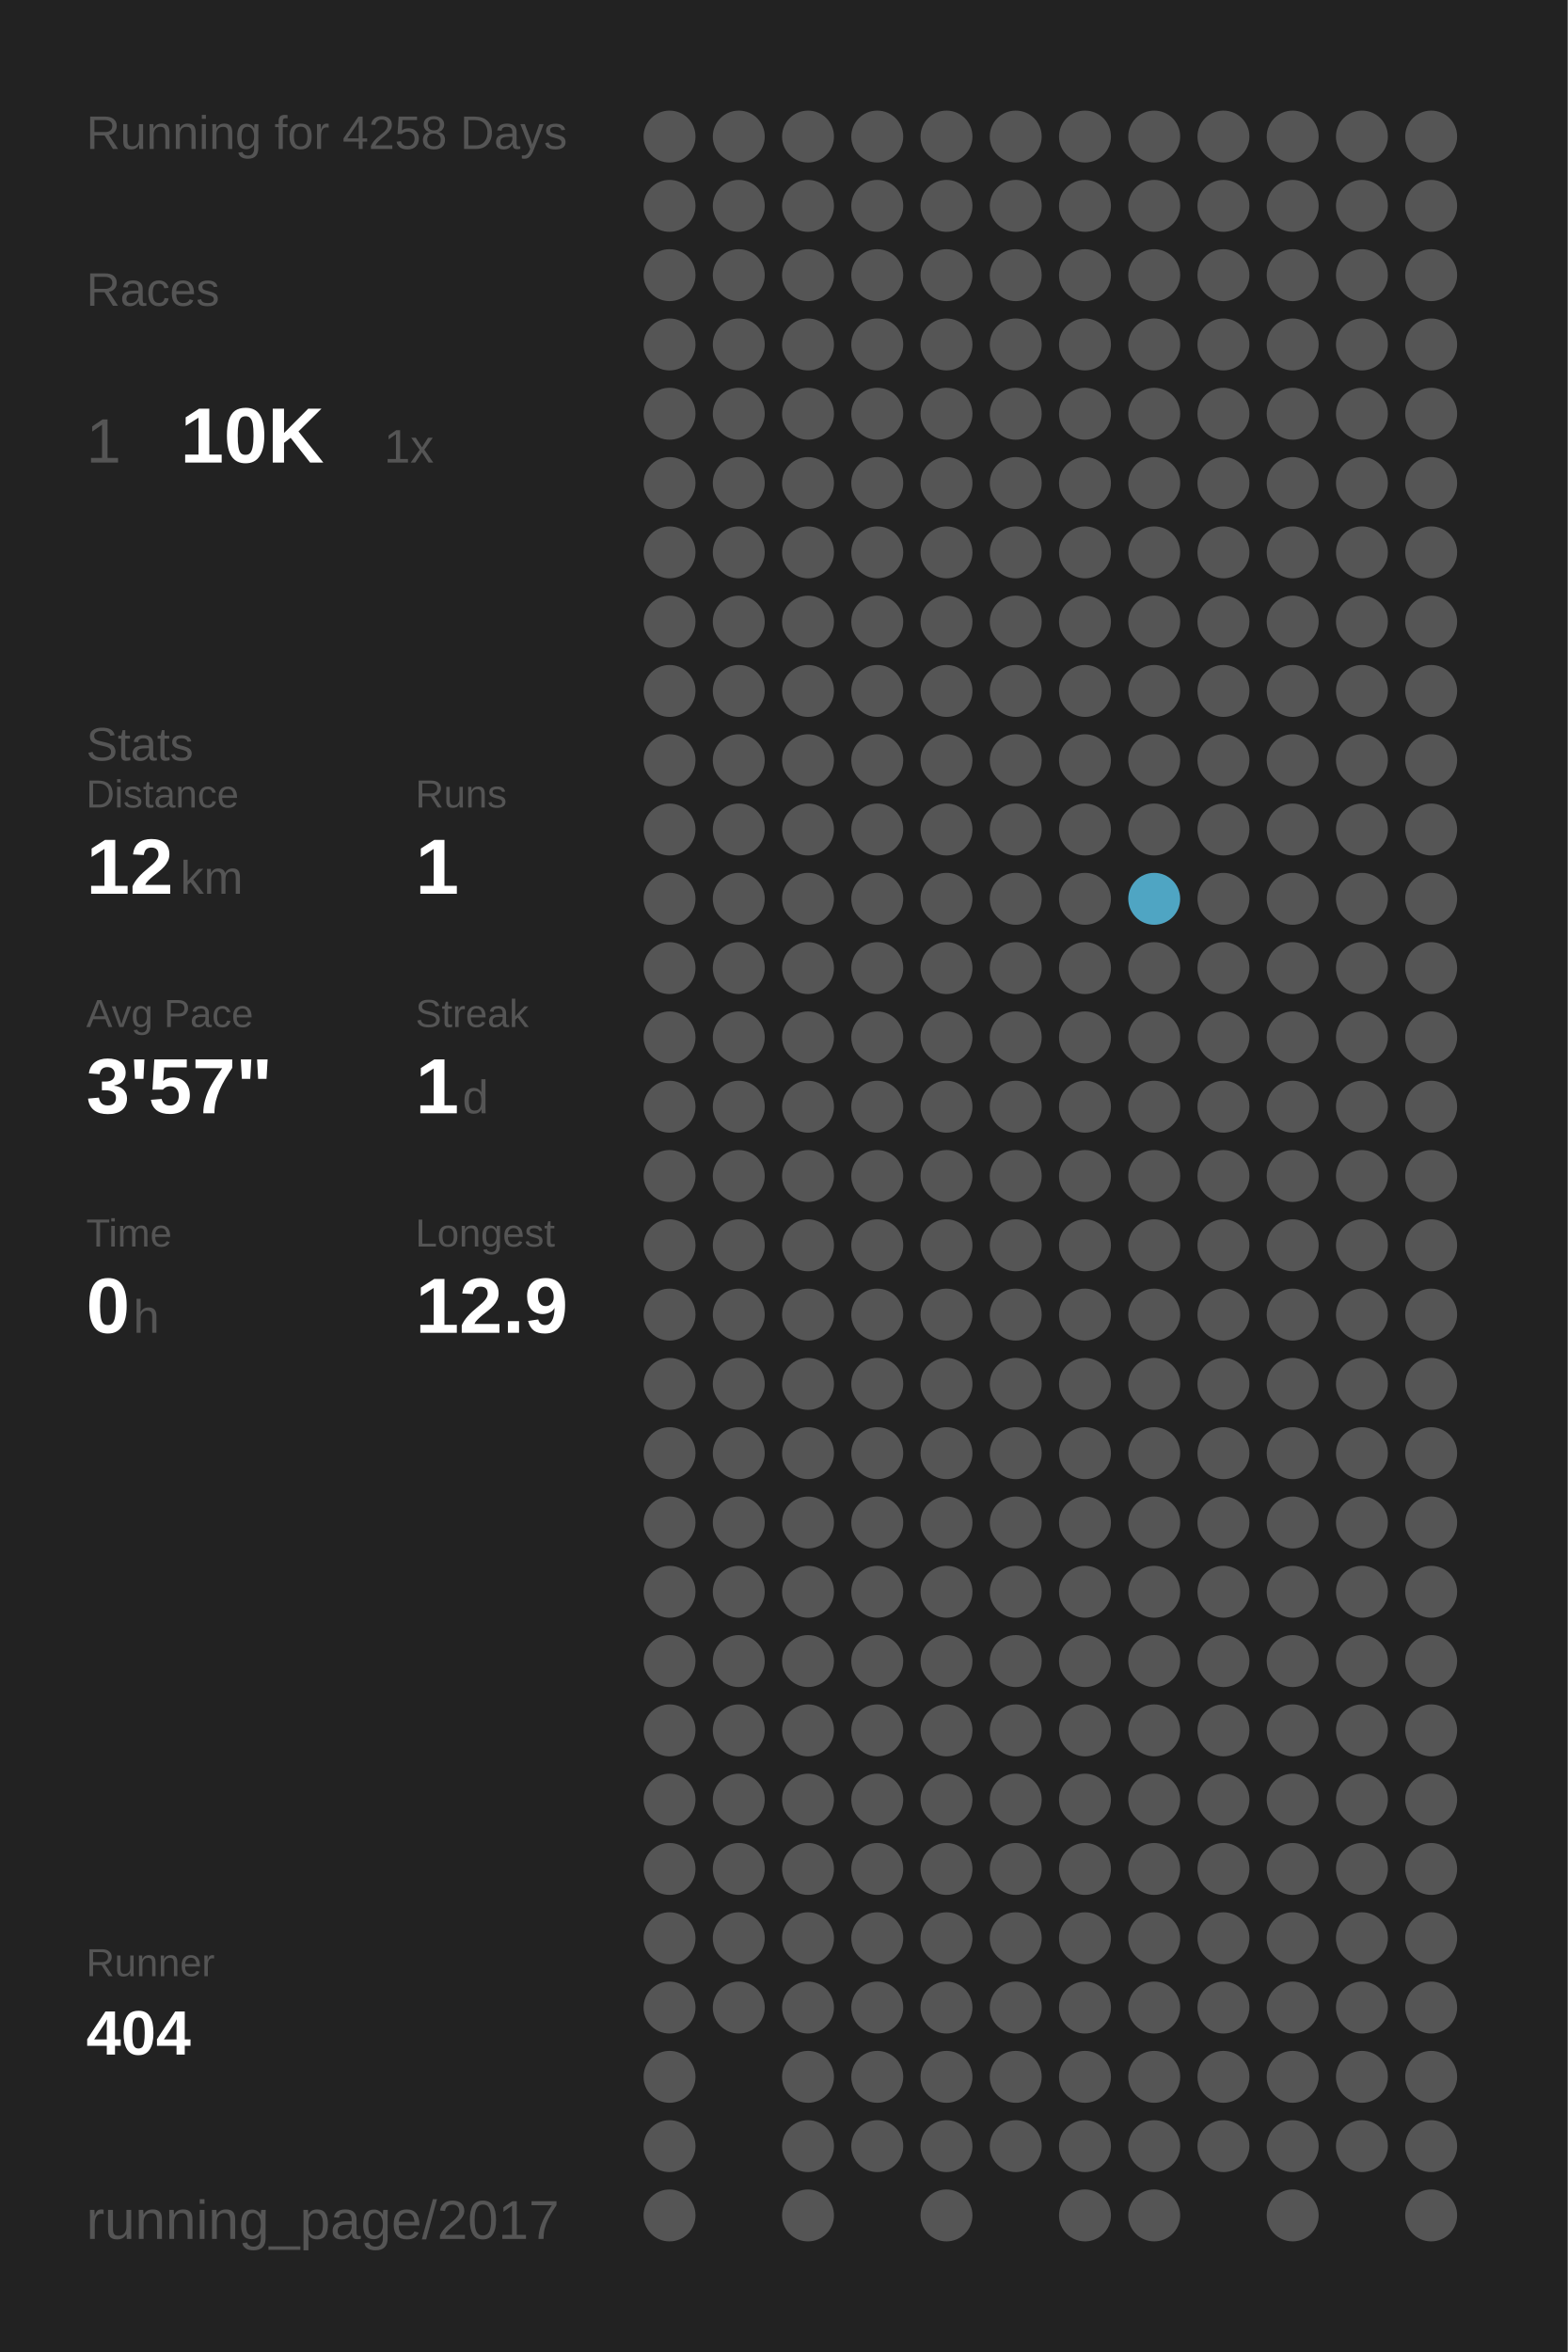
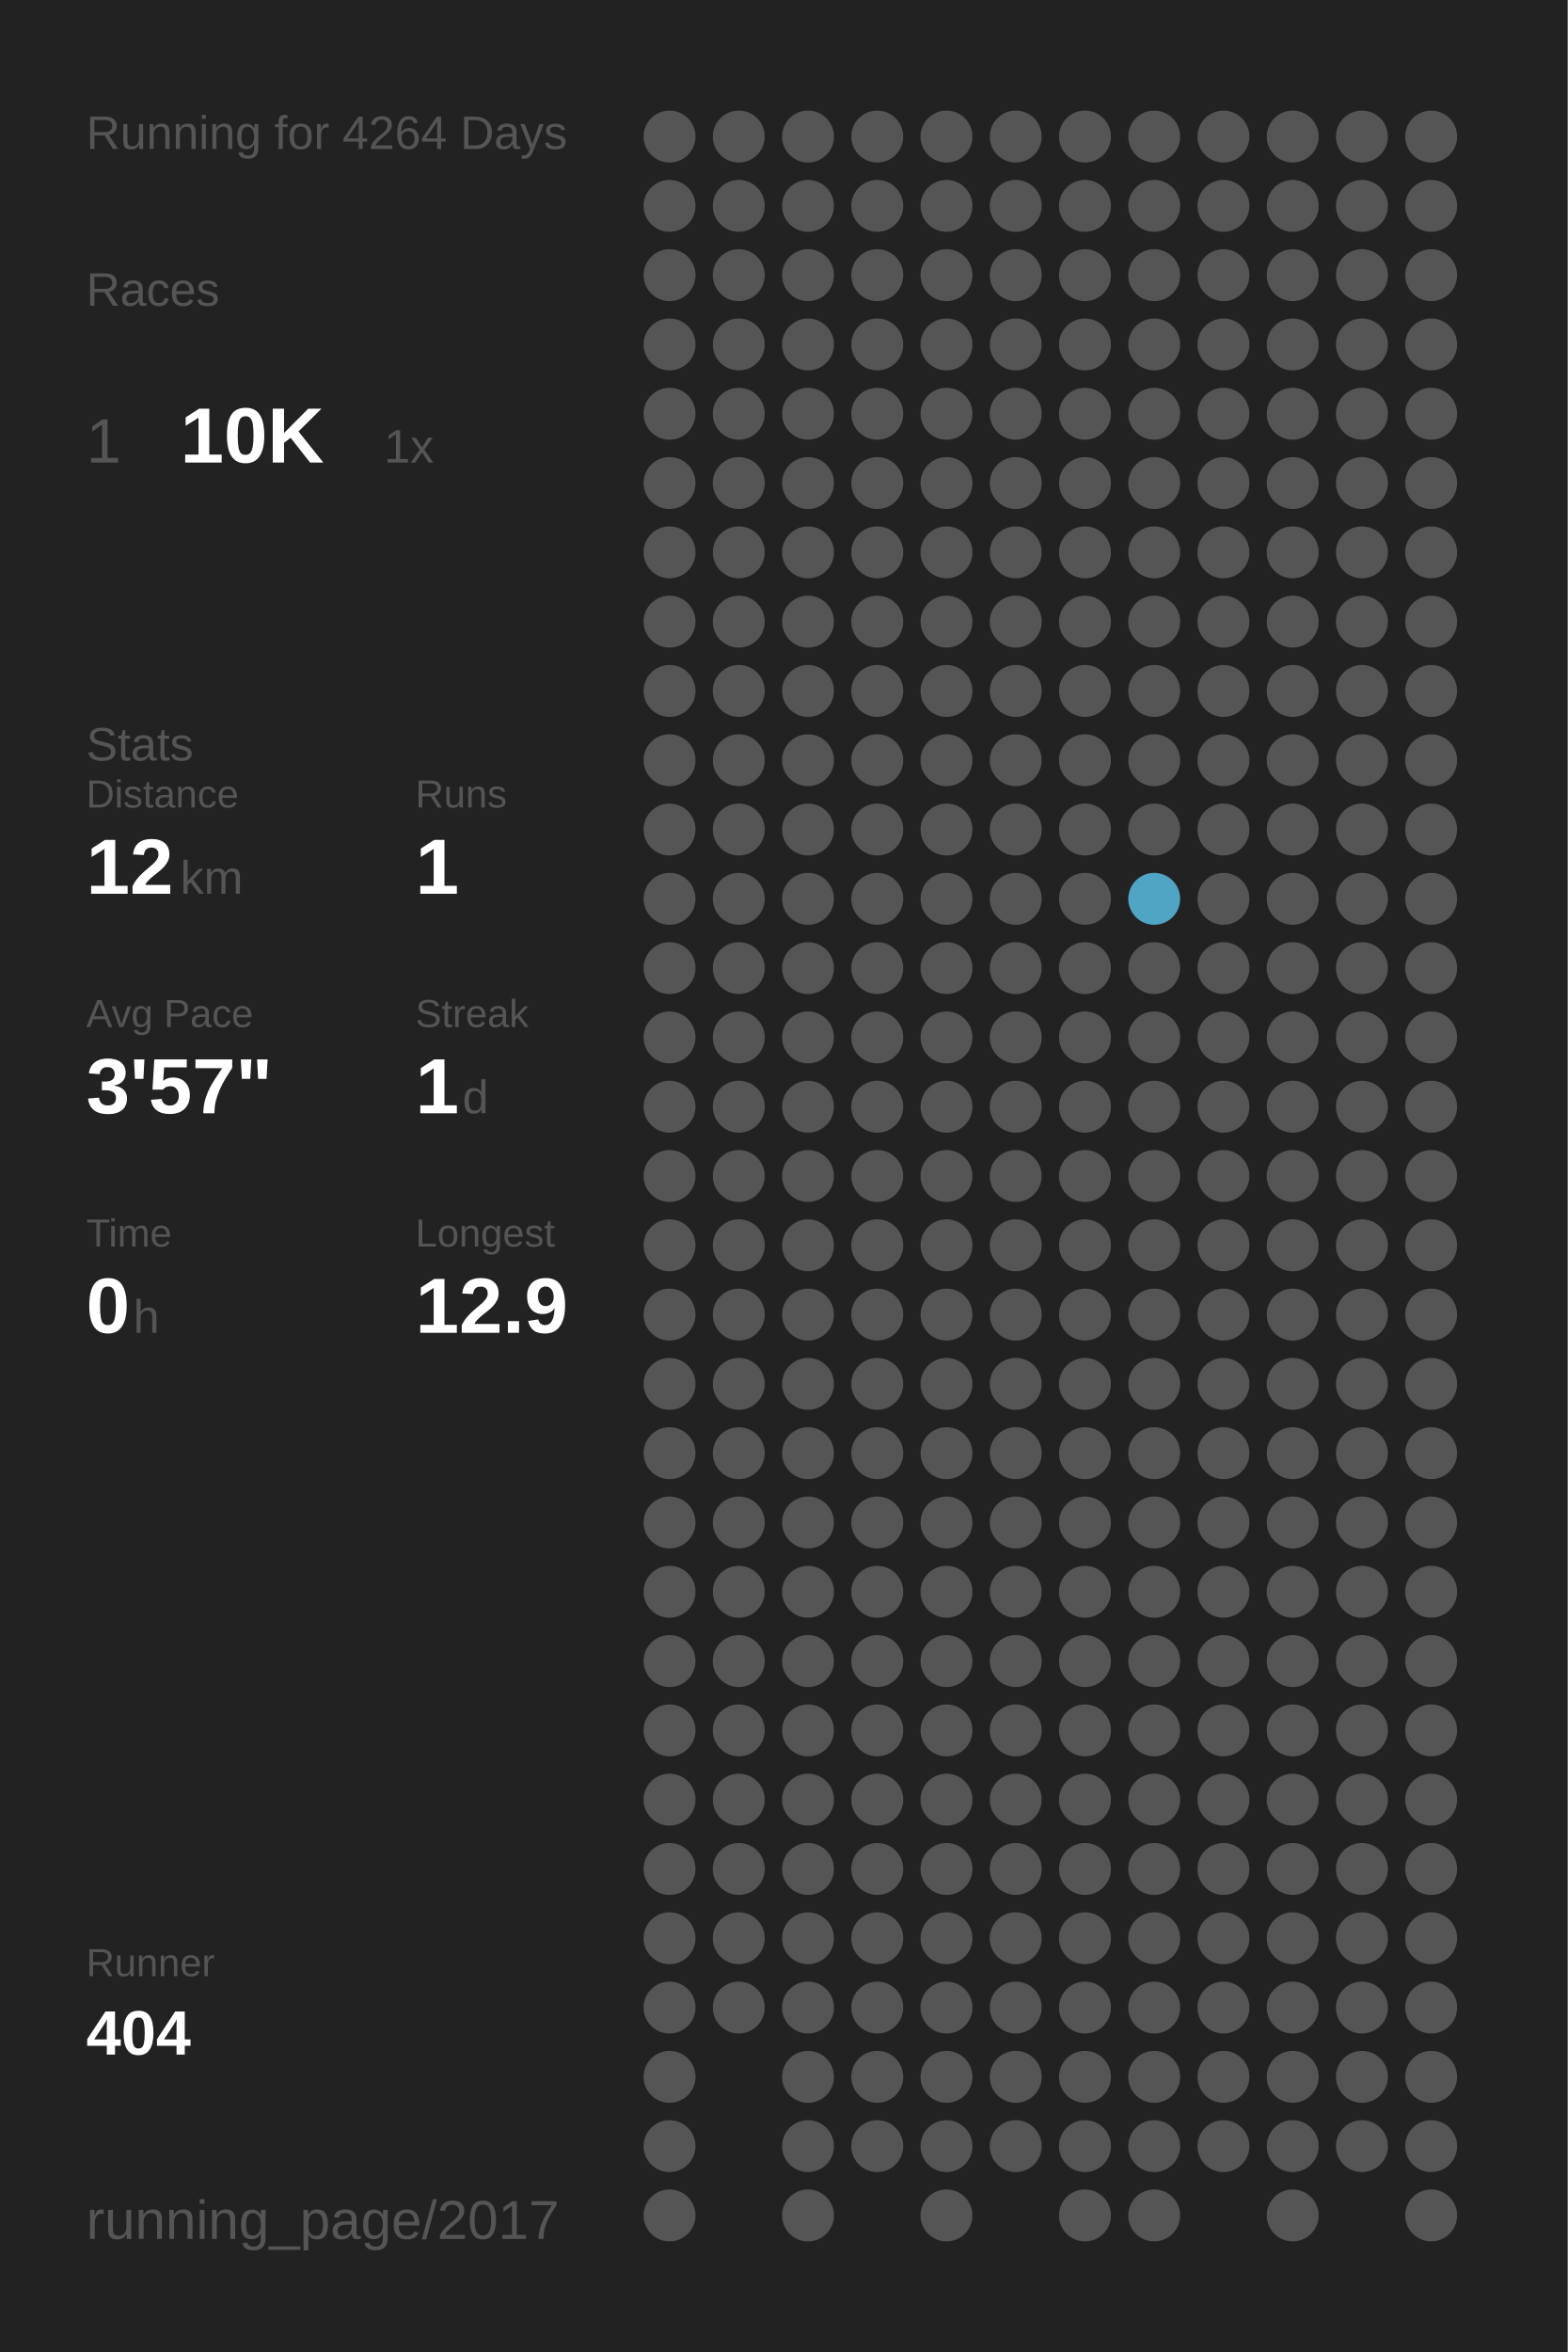
<svg xmlns="http://www.w3.org/2000/svg" baseProfile="full" height="300mm" version="1.1" viewBox="0,0,200,300" width="200mm">
  <defs />
  <rect fill="#222222" height="300" width="200" x="0" y="0" />
-   <text fill="#555555" style="font-size:6px; font-family:Arial;" x="11" y="19">Running for 4258 Days</text>
+   <text fill="#555555" style="font-size:6px; font-family:Arial;" x="11" y="19">Running for 4264 Days</text>
  <text fill="#555555" style="font-size:6px; font-family:Arial;" x="11" y="39">Races</text>
  <text fill="#555555" style="font-size:8px; font-family:Arial;" x="11" y="59">1</text>
  <text fill="#FFFFFF" style="font-size:10px; font-family:Arial; font-weight:bold;" x="23" y="59">10K</text>
  <text fill="#555555" style="font-size:6px; font-family:Arial;" x="49" y="59">1x</text>
  <text fill="#555555" style="font-size:6px; font-family:Arial;" x="11" y="97">Stats</text>
  <text fill="#555555" style="font-size:5px; font-family:Arial;" x="11" y="103">Distance</text>
  <text fill="#FFFFFF" style="font-size:10px; font-family:Arial; font-weight:bold;" x="11" y="114">12</text>
  <text fill="#555555" style="font-size:6px; font-family:Arial;" x="23" y="114">km</text>
  <text fill="#555555" style="font-size:5px; font-family:Arial;" x="53" y="103">Runs</text>
  <text fill="#FFFFFF" style="font-size:10px; font-family:Arial; font-weight:bold;" x="53" y="114">1</text>
  <text fill="#555555" style="font-size:5px; font-family:Arial;" x="11" y="131">Avg Pace</text>
  <text fill="#FFFFFF" style="font-size:10px; font-family:Arial; font-weight:bold;" x="11" y="142">3'57"</text>
  <text fill="#555555" style="font-size:5px; font-family:Arial;" x="53" y="131">Streak</text>
  <text fill="#FFFFFF" style="font-size:10px; font-family:Arial; font-weight:bold;" x="53" y="142">1</text>
  <text fill="#555555" style="font-size:6px; font-family:Arial;" x="59" y="142">d</text>
  <text fill="#555555" style="font-size:5px; font-family:Arial;" x="11" y="159">Time</text>
  <text fill="#FFFFFF" style="font-size:10px; font-family:Arial; font-weight:bold;" x="11" y="170">0</text>
  <text fill="#555555" style="font-size:6px; font-family:Arial;" x="17" y="170">h</text>
  <text fill="#555555" style="font-size:5px; font-family:Arial;" x="53" y="159">Longest</text>
  <text fill="#FFFFFF" style="font-size:10px; font-family:Arial; font-weight:bold;" x="53" y="170">12.9</text>
  <text fill="#555555" style="font-size:5px; font-family:Arial;" x="11" y="252.065">Runner</text>
  <text fill="#FFFFFF" style="font-size:8px; font-family:Arial; font-weight:bold;" x="11" y="262.065">404</text>
  <text fill="#555555" style="font-size:7px; font-family:Arial;" x="11" y="285.581">running_page/2017</text>
  <circle cx="85.417" cy="17.419" fill="#555555" r="3.312" />
  <circle cx="85.417" cy="26.258" fill="#555555" r="3.312" />
  <circle cx="85.417" cy="35.097" fill="#555555" r="3.312" />
  <circle cx="85.417" cy="43.935" fill="#555555" r="3.312" />
  <circle cx="85.417" cy="52.774" fill="#555555" r="3.312" />
  <circle cx="85.417" cy="61.613" fill="#555555" r="3.312" />
  <circle cx="85.417" cy="70.452" fill="#555555" r="3.312" />
  <circle cx="85.417" cy="79.29" fill="#555555" r="3.312" />
  <circle cx="85.417" cy="88.129" fill="#555555" r="3.312" />
  <circle cx="85.417" cy="96.968" fill="#555555" r="3.312" />
  <circle cx="85.417" cy="105.806" fill="#555555" r="3.312" />
  <circle cx="85.417" cy="114.645" fill="#555555" r="3.312" />
  <circle cx="85.417" cy="123.484" fill="#555555" r="3.312" />
  <circle cx="85.417" cy="132.323" fill="#555555" r="3.312" />
  <circle cx="85.417" cy="141.161" fill="#555555" r="3.312" />
  <circle cx="85.417" cy="150" fill="#555555" r="3.312" />
  <circle cx="85.417" cy="158.839" fill="#555555" r="3.312" />
  <circle cx="85.417" cy="167.677" fill="#555555" r="3.312" />
  <circle cx="85.417" cy="176.516" fill="#555555" r="3.312" />
  <circle cx="85.417" cy="185.355" fill="#555555" r="3.312" />
  <circle cx="85.417" cy="194.194" fill="#555555" r="3.312" />
  <circle cx="85.417" cy="203.032" fill="#555555" r="3.312" />
  <circle cx="85.417" cy="211.871" fill="#555555" r="3.312" />
  <circle cx="85.417" cy="220.71" fill="#555555" r="3.312" />
  <circle cx="85.417" cy="229.548" fill="#555555" r="3.312" />
  <circle cx="85.417" cy="238.387" fill="#555555" r="3.312" />
  <circle cx="85.417" cy="247.226" fill="#555555" r="3.312" />
  <circle cx="85.417" cy="256.065" fill="#555555" r="3.312" />
  <circle cx="85.417" cy="264.903" fill="#555555" r="3.312" />
  <circle cx="85.417" cy="273.742" fill="#555555" r="3.312" />
  <circle cx="85.417" cy="282.581" fill="#555555" r="3.312" />
  <circle cx="94.25" cy="17.419" fill="#555555" r="3.312" />
  <circle cx="94.25" cy="26.258" fill="#555555" r="3.312" />
  <circle cx="94.25" cy="35.097" fill="#555555" r="3.312" />
  <circle cx="94.25" cy="43.935" fill="#555555" r="3.312" />
  <circle cx="94.25" cy="52.774" fill="#555555" r="3.312" />
  <circle cx="94.25" cy="61.613" fill="#555555" r="3.312" />
  <circle cx="94.25" cy="70.452" fill="#555555" r="3.312" />
  <circle cx="94.25" cy="79.29" fill="#555555" r="3.312" />
  <circle cx="94.25" cy="88.129" fill="#555555" r="3.312" />
  <circle cx="94.25" cy="96.968" fill="#555555" r="3.312" />
  <circle cx="94.25" cy="105.806" fill="#555555" r="3.312" />
  <circle cx="94.25" cy="114.645" fill="#555555" r="3.312" />
  <circle cx="94.25" cy="123.484" fill="#555555" r="3.312" />
  <circle cx="94.25" cy="132.323" fill="#555555" r="3.312" />
  <circle cx="94.25" cy="141.161" fill="#555555" r="3.312" />
  <circle cx="94.25" cy="150" fill="#555555" r="3.312" />
  <circle cx="94.25" cy="158.839" fill="#555555" r="3.312" />
  <circle cx="94.25" cy="167.677" fill="#555555" r="3.312" />
  <circle cx="94.25" cy="176.516" fill="#555555" r="3.312" />
  <circle cx="94.25" cy="185.355" fill="#555555" r="3.312" />
  <circle cx="94.25" cy="194.194" fill="#555555" r="3.312" />
  <circle cx="94.25" cy="203.032" fill="#555555" r="3.312" />
  <circle cx="94.25" cy="211.871" fill="#555555" r="3.312" />
  <circle cx="94.25" cy="220.71" fill="#555555" r="3.312" />
  <circle cx="94.25" cy="229.548" fill="#555555" r="3.312" />
  <circle cx="94.25" cy="238.387" fill="#555555" r="3.312" />
  <circle cx="94.25" cy="247.226" fill="#555555" r="3.312" />
  <circle cx="94.25" cy="256.065" fill="#555555" r="3.312" />
  <circle cx="103.083" cy="17.419" fill="#555555" r="3.312" />
  <circle cx="103.083" cy="26.258" fill="#555555" r="3.312" />
  <circle cx="103.083" cy="35.097" fill="#555555" r="3.312" />
  <circle cx="103.083" cy="43.935" fill="#555555" r="3.312" />
  <circle cx="103.083" cy="52.774" fill="#555555" r="3.312" />
  <circle cx="103.083" cy="61.613" fill="#555555" r="3.312" />
  <circle cx="103.083" cy="70.452" fill="#555555" r="3.312" />
  <circle cx="103.083" cy="79.29" fill="#555555" r="3.312" />
  <circle cx="103.083" cy="88.129" fill="#555555" r="3.312" />
  <circle cx="103.083" cy="96.968" fill="#555555" r="3.312" />
  <circle cx="103.083" cy="105.806" fill="#555555" r="3.312" />
  <circle cx="103.083" cy="114.645" fill="#555555" r="3.312" />
  <circle cx="103.083" cy="123.484" fill="#555555" r="3.312" />
  <circle cx="103.083" cy="132.323" fill="#555555" r="3.312" />
  <circle cx="103.083" cy="141.161" fill="#555555" r="3.312" />
  <circle cx="103.083" cy="150" fill="#555555" r="3.312" />
  <circle cx="103.083" cy="158.839" fill="#555555" r="3.312" />
  <circle cx="103.083" cy="167.677" fill="#555555" r="3.312" />
  <circle cx="103.083" cy="176.516" fill="#555555" r="3.312" />
  <circle cx="103.083" cy="185.355" fill="#555555" r="3.312" />
  <circle cx="103.083" cy="194.194" fill="#555555" r="3.312" />
  <circle cx="103.083" cy="203.032" fill="#555555" r="3.312" />
  <circle cx="103.083" cy="211.871" fill="#555555" r="3.312" />
  <circle cx="103.083" cy="220.71" fill="#555555" r="3.312" />
  <circle cx="103.083" cy="229.548" fill="#555555" r="3.312" />
  <circle cx="103.083" cy="238.387" fill="#555555" r="3.312" />
  <circle cx="103.083" cy="247.226" fill="#555555" r="3.312" />
  <circle cx="103.083" cy="256.065" fill="#555555" r="3.312" />
  <circle cx="103.083" cy="264.903" fill="#555555" r="3.312" />
  <circle cx="103.083" cy="273.742" fill="#555555" r="3.312" />
  <circle cx="103.083" cy="282.581" fill="#555555" r="3.312" />
  <circle cx="111.917" cy="17.419" fill="#555555" r="3.312" />
  <circle cx="111.917" cy="26.258" fill="#555555" r="3.312" />
  <circle cx="111.917" cy="35.097" fill="#555555" r="3.312" />
  <circle cx="111.917" cy="43.935" fill="#555555" r="3.312" />
  <circle cx="111.917" cy="52.774" fill="#555555" r="3.312" />
  <circle cx="111.917" cy="61.613" fill="#555555" r="3.312" />
  <circle cx="111.917" cy="70.452" fill="#555555" r="3.312" />
  <circle cx="111.917" cy="79.29" fill="#555555" r="3.312" />
  <circle cx="111.917" cy="88.129" fill="#555555" r="3.312" />
  <circle cx="111.917" cy="96.968" fill="#555555" r="3.312" />
  <circle cx="111.917" cy="105.806" fill="#555555" r="3.312" />
  <circle cx="111.917" cy="114.645" fill="#555555" r="3.312" />
  <circle cx="111.917" cy="123.484" fill="#555555" r="3.312" />
  <circle cx="111.917" cy="132.323" fill="#555555" r="3.312" />
  <circle cx="111.917" cy="141.161" fill="#555555" r="3.312" />
  <circle cx="111.917" cy="150" fill="#555555" r="3.312" />
  <circle cx="111.917" cy="158.839" fill="#555555" r="3.312" />
  <circle cx="111.917" cy="167.677" fill="#555555" r="3.312" />
  <circle cx="111.917" cy="176.516" fill="#555555" r="3.312" />
  <circle cx="111.917" cy="185.355" fill="#555555" r="3.312" />
  <circle cx="111.917" cy="194.194" fill="#555555" r="3.312" />
  <circle cx="111.917" cy="203.032" fill="#555555" r="3.312" />
  <circle cx="111.917" cy="211.871" fill="#555555" r="3.312" />
  <circle cx="111.917" cy="220.71" fill="#555555" r="3.312" />
  <circle cx="111.917" cy="229.548" fill="#555555" r="3.312" />
  <circle cx="111.917" cy="238.387" fill="#555555" r="3.312" />
  <circle cx="111.917" cy="247.226" fill="#555555" r="3.312" />
  <circle cx="111.917" cy="256.065" fill="#555555" r="3.312" />
  <circle cx="111.917" cy="264.903" fill="#555555" r="3.312" />
  <circle cx="111.917" cy="273.742" fill="#555555" r="3.312" />
  <circle cx="120.75" cy="17.419" fill="#555555" r="3.312" />
  <circle cx="120.75" cy="26.258" fill="#555555" r="3.312" />
  <circle cx="120.75" cy="35.097" fill="#555555" r="3.312" />
  <circle cx="120.75" cy="43.935" fill="#555555" r="3.312" />
  <circle cx="120.75" cy="52.774" fill="#555555" r="3.312" />
  <circle cx="120.75" cy="61.613" fill="#555555" r="3.312" />
  <circle cx="120.75" cy="70.452" fill="#555555" r="3.312" />
  <circle cx="120.75" cy="79.29" fill="#555555" r="3.312" />
  <circle cx="120.75" cy="88.129" fill="#555555" r="3.312" />
  <circle cx="120.75" cy="96.968" fill="#555555" r="3.312" />
  <circle cx="120.75" cy="105.806" fill="#555555" r="3.312" />
  <circle cx="120.75" cy="114.645" fill="#555555" r="3.312" />
  <circle cx="120.75" cy="123.484" fill="#555555" r="3.312" />
  <circle cx="120.75" cy="132.323" fill="#555555" r="3.312" />
  <circle cx="120.75" cy="141.161" fill="#555555" r="3.312" />
  <circle cx="120.75" cy="150" fill="#555555" r="3.312" />
  <circle cx="120.75" cy="158.839" fill="#555555" r="3.312" />
  <circle cx="120.75" cy="167.677" fill="#555555" r="3.312" />
  <circle cx="120.75" cy="176.516" fill="#555555" r="3.312" />
  <circle cx="120.75" cy="185.355" fill="#555555" r="3.312" />
  <circle cx="120.75" cy="194.194" fill="#555555" r="3.312" />
  <circle cx="120.75" cy="203.032" fill="#555555" r="3.312" />
  <circle cx="120.75" cy="211.871" fill="#555555" r="3.312" />
  <circle cx="120.75" cy="220.71" fill="#555555" r="3.312" />
  <circle cx="120.75" cy="229.548" fill="#555555" r="3.312" />
  <circle cx="120.75" cy="238.387" fill="#555555" r="3.312" />
  <circle cx="120.75" cy="247.226" fill="#555555" r="3.312" />
  <circle cx="120.75" cy="256.065" fill="#555555" r="3.312" />
  <circle cx="120.75" cy="264.903" fill="#555555" r="3.312" />
  <circle cx="120.75" cy="273.742" fill="#555555" r="3.312" />
  <circle cx="120.75" cy="282.581" fill="#555555" r="3.312" />
  <circle cx="129.583" cy="17.419" fill="#555555" r="3.312" />
  <circle cx="129.583" cy="26.258" fill="#555555" r="3.312" />
  <circle cx="129.583" cy="35.097" fill="#555555" r="3.312" />
  <circle cx="129.583" cy="43.935" fill="#555555" r="3.312" />
  <circle cx="129.583" cy="52.774" fill="#555555" r="3.312" />
  <circle cx="129.583" cy="61.613" fill="#555555" r="3.312" />
  <circle cx="129.583" cy="70.452" fill="#555555" r="3.312" />
  <circle cx="129.583" cy="79.29" fill="#555555" r="3.312" />
  <circle cx="129.583" cy="88.129" fill="#555555" r="3.312" />
  <circle cx="129.583" cy="96.968" fill="#555555" r="3.312" />
  <circle cx="129.583" cy="105.806" fill="#555555" r="3.312" />
  <circle cx="129.583" cy="114.645" fill="#555555" r="3.312" />
  <circle cx="129.583" cy="123.484" fill="#555555" r="3.312" />
  <circle cx="129.583" cy="132.323" fill="#555555" r="3.312" />
  <circle cx="129.583" cy="141.161" fill="#555555" r="3.312" />
  <circle cx="129.583" cy="150" fill="#555555" r="3.312" />
  <circle cx="129.583" cy="158.839" fill="#555555" r="3.312" />
  <circle cx="129.583" cy="167.677" fill="#555555" r="3.312" />
  <circle cx="129.583" cy="176.516" fill="#555555" r="3.312" />
  <circle cx="129.583" cy="185.355" fill="#555555" r="3.312" />
  <circle cx="129.583" cy="194.194" fill="#555555" r="3.312" />
  <circle cx="129.583" cy="203.032" fill="#555555" r="3.312" />
  <circle cx="129.583" cy="211.871" fill="#555555" r="3.312" />
  <circle cx="129.583" cy="220.71" fill="#555555" r="3.312" />
  <circle cx="129.583" cy="229.548" fill="#555555" r="3.312" />
  <circle cx="129.583" cy="238.387" fill="#555555" r="3.312" />
  <circle cx="129.583" cy="247.226" fill="#555555" r="3.312" />
  <circle cx="129.583" cy="256.065" fill="#555555" r="3.312" />
  <circle cx="129.583" cy="264.903" fill="#555555" r="3.312" />
  <circle cx="129.583" cy="273.742" fill="#555555" r="3.312" />
  <circle cx="138.417" cy="17.419" fill="#555555" r="3.312" />
  <circle cx="138.417" cy="26.258" fill="#555555" r="3.312" />
  <circle cx="138.417" cy="35.097" fill="#555555" r="3.312" />
  <circle cx="138.417" cy="43.935" fill="#555555" r="3.312" />
  <circle cx="138.417" cy="52.774" fill="#555555" r="3.312" />
  <circle cx="138.417" cy="61.613" fill="#555555" r="3.312" />
  <circle cx="138.417" cy="70.452" fill="#555555" r="3.312" />
  <circle cx="138.417" cy="79.29" fill="#555555" r="3.312" />
  <circle cx="138.417" cy="88.129" fill="#555555" r="3.312" />
  <circle cx="138.417" cy="96.968" fill="#555555" r="3.312" />
  <circle cx="138.417" cy="105.806" fill="#555555" r="3.312" />
  <circle cx="138.417" cy="114.645" fill="#555555" r="3.312" />
  <circle cx="138.417" cy="123.484" fill="#555555" r="3.312" />
  <circle cx="138.417" cy="132.323" fill="#555555" r="3.312" />
  <circle cx="138.417" cy="141.161" fill="#555555" r="3.312" />
  <circle cx="138.417" cy="150" fill="#555555" r="3.312" />
  <circle cx="138.417" cy="158.839" fill="#555555" r="3.312" />
  <circle cx="138.417" cy="167.677" fill="#555555" r="3.312" />
  <circle cx="138.417" cy="176.516" fill="#555555" r="3.312" />
  <circle cx="138.417" cy="185.355" fill="#555555" r="3.312" />
  <circle cx="138.417" cy="194.194" fill="#555555" r="3.312" />
  <circle cx="138.417" cy="203.032" fill="#555555" r="3.312" />
  <circle cx="138.417" cy="211.871" fill="#555555" r="3.312" />
  <circle cx="138.417" cy="220.71" fill="#555555" r="3.312" />
  <circle cx="138.417" cy="229.548" fill="#555555" r="3.312" />
  <circle cx="138.417" cy="238.387" fill="#555555" r="3.312" />
  <circle cx="138.417" cy="247.226" fill="#555555" r="3.312" />
  <circle cx="138.417" cy="256.065" fill="#555555" r="3.312" />
  <circle cx="138.417" cy="264.903" fill="#555555" r="3.312" />
  <circle cx="138.417" cy="273.742" fill="#555555" r="3.312" />
  <circle cx="138.417" cy="282.581" fill="#555555" r="3.312" />
  <circle cx="147.25" cy="17.419" fill="#555555" r="3.312" />
  <circle cx="147.25" cy="26.258" fill="#555555" r="3.312" />
  <circle cx="147.25" cy="35.097" fill="#555555" r="3.312" />
  <circle cx="147.25" cy="43.935" fill="#555555" r="3.312" />
  <circle cx="147.25" cy="52.774" fill="#555555" r="3.312" />
  <circle cx="147.25" cy="61.613" fill="#555555" r="3.312" />
  <circle cx="147.25" cy="70.452" fill="#555555" r="3.312" />
  <circle cx="147.25" cy="79.29" fill="#555555" r="3.312" />
  <circle cx="147.25" cy="88.129" fill="#555555" r="3.312" />
  <circle cx="147.25" cy="96.968" fill="#555555" r="3.312" />
  <circle cx="147.25" cy="105.806" fill="#555555" r="3.312" />
  <circle cx="147.25" cy="114.645" fill="#4fa5c3" r="3.312" />
  <circle cx="147.25" cy="123.484" fill="#555555" r="3.312" />
  <circle cx="147.25" cy="132.323" fill="#555555" r="3.312" />
  <circle cx="147.25" cy="141.161" fill="#555555" r="3.312" />
  <circle cx="147.25" cy="150" fill="#555555" r="3.312" />
  <circle cx="147.25" cy="158.839" fill="#555555" r="3.312" />
  <circle cx="147.25" cy="167.677" fill="#555555" r="3.312" />
  <circle cx="147.25" cy="176.516" fill="#555555" r="3.312" />
  <circle cx="147.25" cy="185.355" fill="#555555" r="3.312" />
  <circle cx="147.25" cy="194.194" fill="#555555" r="3.312" />
  <circle cx="147.25" cy="203.032" fill="#555555" r="3.312" />
  <circle cx="147.25" cy="211.871" fill="#555555" r="3.312" />
  <circle cx="147.25" cy="220.71" fill="#555555" r="3.312" />
  <circle cx="147.25" cy="229.548" fill="#555555" r="3.312" />
  <circle cx="147.25" cy="238.387" fill="#555555" r="3.312" />
  <circle cx="147.25" cy="247.226" fill="#555555" r="3.312" />
  <circle cx="147.25" cy="256.065" fill="#555555" r="3.312" />
  <circle cx="147.25" cy="264.903" fill="#555555" r="3.312" />
  <circle cx="147.25" cy="273.742" fill="#555555" r="3.312" />
  <circle cx="147.25" cy="282.581" fill="#555555" r="3.312" />
  <circle cx="156.083" cy="17.419" fill="#555555" r="3.312" />
  <circle cx="156.083" cy="26.258" fill="#555555" r="3.312" />
  <circle cx="156.083" cy="35.097" fill="#555555" r="3.312" />
  <circle cx="156.083" cy="43.935" fill="#555555" r="3.312" />
  <circle cx="156.083" cy="52.774" fill="#555555" r="3.312" />
  <circle cx="156.083" cy="61.613" fill="#555555" r="3.312" />
  <circle cx="156.083" cy="70.452" fill="#555555" r="3.312" />
  <circle cx="156.083" cy="79.29" fill="#555555" r="3.312" />
  <circle cx="156.083" cy="88.129" fill="#555555" r="3.312" />
  <circle cx="156.083" cy="96.968" fill="#555555" r="3.312" />
  <circle cx="156.083" cy="105.806" fill="#555555" r="3.312" />
  <circle cx="156.083" cy="114.645" fill="#555555" r="3.312" />
  <circle cx="156.083" cy="123.484" fill="#555555" r="3.312" />
  <circle cx="156.083" cy="132.323" fill="#555555" r="3.312" />
  <circle cx="156.083" cy="141.161" fill="#555555" r="3.312" />
  <circle cx="156.083" cy="150" fill="#555555" r="3.312" />
  <circle cx="156.083" cy="158.839" fill="#555555" r="3.312" />
  <circle cx="156.083" cy="167.677" fill="#555555" r="3.312" />
  <circle cx="156.083" cy="176.516" fill="#555555" r="3.312" />
  <circle cx="156.083" cy="185.355" fill="#555555" r="3.312" />
  <circle cx="156.083" cy="194.194" fill="#555555" r="3.312" />
  <circle cx="156.083" cy="203.032" fill="#555555" r="3.312" />
  <circle cx="156.083" cy="211.871" fill="#555555" r="3.312" />
  <circle cx="156.083" cy="220.71" fill="#555555" r="3.312" />
  <circle cx="156.083" cy="229.548" fill="#555555" r="3.312" />
  <circle cx="156.083" cy="238.387" fill="#555555" r="3.312" />
  <circle cx="156.083" cy="247.226" fill="#555555" r="3.312" />
  <circle cx="156.083" cy="256.065" fill="#555555" r="3.312" />
  <circle cx="156.083" cy="264.903" fill="#555555" r="3.312" />
  <circle cx="156.083" cy="273.742" fill="#555555" r="3.312" />
  <circle cx="164.917" cy="17.419" fill="#555555" r="3.312" />
  <circle cx="164.917" cy="26.258" fill="#555555" r="3.312" />
  <circle cx="164.917" cy="35.097" fill="#555555" r="3.312" />
  <circle cx="164.917" cy="43.935" fill="#555555" r="3.312" />
  <circle cx="164.917" cy="52.774" fill="#555555" r="3.312" />
  <circle cx="164.917" cy="61.613" fill="#555555" r="3.312" />
  <circle cx="164.917" cy="70.452" fill="#555555" r="3.312" />
  <circle cx="164.917" cy="79.29" fill="#555555" r="3.312" />
  <circle cx="164.917" cy="88.129" fill="#555555" r="3.312" />
  <circle cx="164.917" cy="96.968" fill="#555555" r="3.312" />
  <circle cx="164.917" cy="105.806" fill="#555555" r="3.312" />
  <circle cx="164.917" cy="114.645" fill="#555555" r="3.312" />
  <circle cx="164.917" cy="123.484" fill="#555555" r="3.312" />
  <circle cx="164.917" cy="132.323" fill="#555555" r="3.312" />
  <circle cx="164.917" cy="141.161" fill="#555555" r="3.312" />
  <circle cx="164.917" cy="150" fill="#555555" r="3.312" />
  <circle cx="164.917" cy="158.839" fill="#555555" r="3.312" />
  <circle cx="164.917" cy="167.677" fill="#555555" r="3.312" />
  <circle cx="164.917" cy="176.516" fill="#555555" r="3.312" />
  <circle cx="164.917" cy="185.355" fill="#555555" r="3.312" />
  <circle cx="164.917" cy="194.194" fill="#555555" r="3.312" />
  <circle cx="164.917" cy="203.032" fill="#555555" r="3.312" />
  <circle cx="164.917" cy="211.871" fill="#555555" r="3.312" />
  <circle cx="164.917" cy="220.71" fill="#555555" r="3.312" />
  <circle cx="164.917" cy="229.548" fill="#555555" r="3.312" />
  <circle cx="164.917" cy="238.387" fill="#555555" r="3.312" />
  <circle cx="164.917" cy="247.226" fill="#555555" r="3.312" />
  <circle cx="164.917" cy="256.065" fill="#555555" r="3.312" />
  <circle cx="164.917" cy="264.903" fill="#555555" r="3.312" />
  <circle cx="164.917" cy="273.742" fill="#555555" r="3.312" />
  <circle cx="164.917" cy="282.581" fill="#555555" r="3.312" />
  <circle cx="173.75" cy="17.419" fill="#555555" r="3.312" />
  <circle cx="173.75" cy="26.258" fill="#555555" r="3.312" />
  <circle cx="173.75" cy="35.097" fill="#555555" r="3.312" />
  <circle cx="173.75" cy="43.935" fill="#555555" r="3.312" />
  <circle cx="173.75" cy="52.774" fill="#555555" r="3.312" />
  <circle cx="173.75" cy="61.613" fill="#555555" r="3.312" />
  <circle cx="173.75" cy="70.452" fill="#555555" r="3.312" />
  <circle cx="173.75" cy="79.29" fill="#555555" r="3.312" />
  <circle cx="173.75" cy="88.129" fill="#555555" r="3.312" />
  <circle cx="173.75" cy="96.968" fill="#555555" r="3.312" />
  <circle cx="173.75" cy="105.806" fill="#555555" r="3.312" />
  <circle cx="173.75" cy="114.645" fill="#555555" r="3.312" />
  <circle cx="173.75" cy="123.484" fill="#555555" r="3.312" />
  <circle cx="173.75" cy="132.323" fill="#555555" r="3.312" />
  <circle cx="173.75" cy="141.161" fill="#555555" r="3.312" />
  <circle cx="173.75" cy="150" fill="#555555" r="3.312" />
  <circle cx="173.75" cy="158.839" fill="#555555" r="3.312" />
  <circle cx="173.75" cy="167.677" fill="#555555" r="3.312" />
  <circle cx="173.75" cy="176.516" fill="#555555" r="3.312" />
  <circle cx="173.75" cy="185.355" fill="#555555" r="3.312" />
  <circle cx="173.75" cy="194.194" fill="#555555" r="3.312" />
  <circle cx="173.75" cy="203.032" fill="#555555" r="3.312" />
  <circle cx="173.75" cy="211.871" fill="#555555" r="3.312" />
  <circle cx="173.75" cy="220.71" fill="#555555" r="3.312" />
  <circle cx="173.75" cy="229.548" fill="#555555" r="3.312" />
  <circle cx="173.75" cy="238.387" fill="#555555" r="3.312" />
  <circle cx="173.75" cy="247.226" fill="#555555" r="3.312" />
  <circle cx="173.75" cy="256.065" fill="#555555" r="3.312" />
  <circle cx="173.75" cy="264.903" fill="#555555" r="3.312" />
  <circle cx="173.75" cy="273.742" fill="#555555" r="3.312" />
  <circle cx="182.583" cy="17.419" fill="#555555" r="3.312" />
  <circle cx="182.583" cy="26.258" fill="#555555" r="3.312" />
  <circle cx="182.583" cy="35.097" fill="#555555" r="3.312" />
  <circle cx="182.583" cy="43.935" fill="#555555" r="3.312" />
  <circle cx="182.583" cy="52.774" fill="#555555" r="3.312" />
  <circle cx="182.583" cy="61.613" fill="#555555" r="3.312" />
  <circle cx="182.583" cy="70.452" fill="#555555" r="3.312" />
  <circle cx="182.583" cy="79.29" fill="#555555" r="3.312" />
  <circle cx="182.583" cy="88.129" fill="#555555" r="3.312" />
  <circle cx="182.583" cy="96.968" fill="#555555" r="3.312" />
  <circle cx="182.583" cy="105.806" fill="#555555" r="3.312" />
  <circle cx="182.583" cy="114.645" fill="#555555" r="3.312" />
  <circle cx="182.583" cy="123.484" fill="#555555" r="3.312" />
  <circle cx="182.583" cy="132.323" fill="#555555" r="3.312" />
  <circle cx="182.583" cy="141.161" fill="#555555" r="3.312" />
  <circle cx="182.583" cy="150" fill="#555555" r="3.312" />
  <circle cx="182.583" cy="158.839" fill="#555555" r="3.312" />
  <circle cx="182.583" cy="167.677" fill="#555555" r="3.312" />
  <circle cx="182.583" cy="176.516" fill="#555555" r="3.312" />
  <circle cx="182.583" cy="185.355" fill="#555555" r="3.312" />
  <circle cx="182.583" cy="194.194" fill="#555555" r="3.312" />
  <circle cx="182.583" cy="203.032" fill="#555555" r="3.312" />
  <circle cx="182.583" cy="211.871" fill="#555555" r="3.312" />
  <circle cx="182.583" cy="220.71" fill="#555555" r="3.312" />
  <circle cx="182.583" cy="229.548" fill="#555555" r="3.312" />
  <circle cx="182.583" cy="238.387" fill="#555555" r="3.312" />
  <circle cx="182.583" cy="247.226" fill="#555555" r="3.312" />
  <circle cx="182.583" cy="256.065" fill="#555555" r="3.312" />
  <circle cx="182.583" cy="264.903" fill="#555555" r="3.312" />
  <circle cx="182.583" cy="273.742" fill="#555555" r="3.312" />
  <circle cx="182.583" cy="282.581" fill="#555555" r="3.312" />
</svg>
